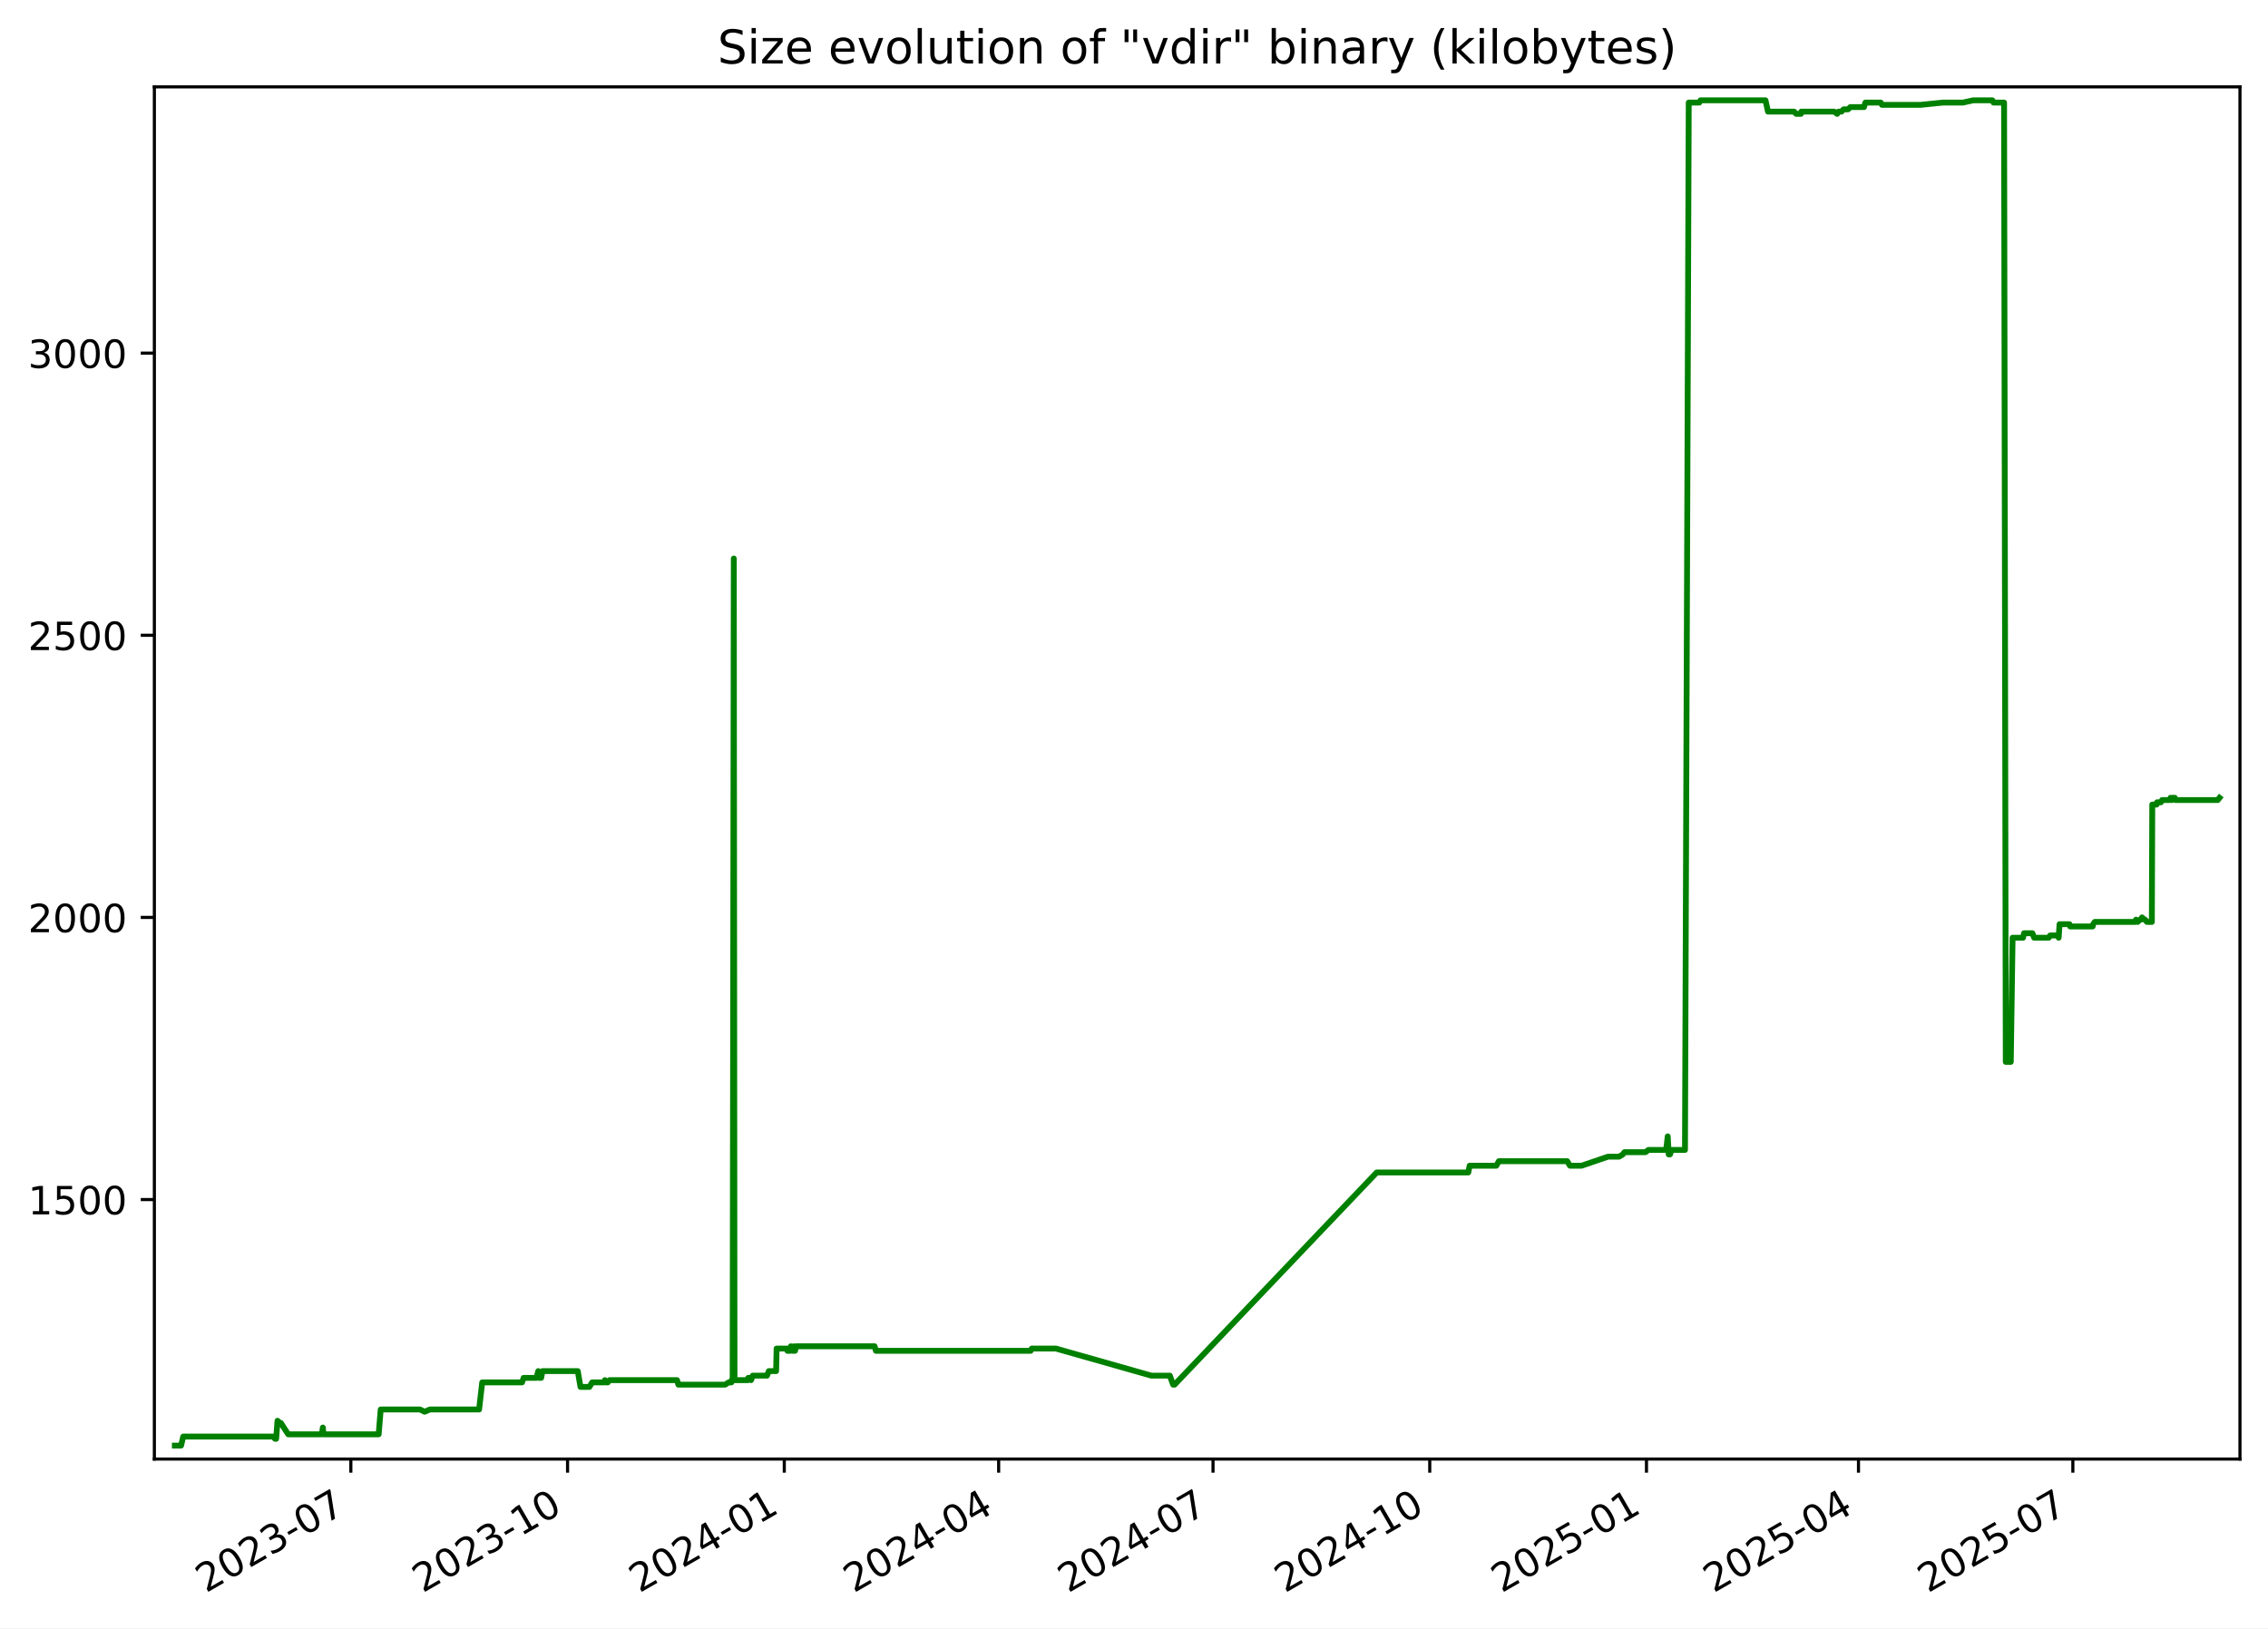
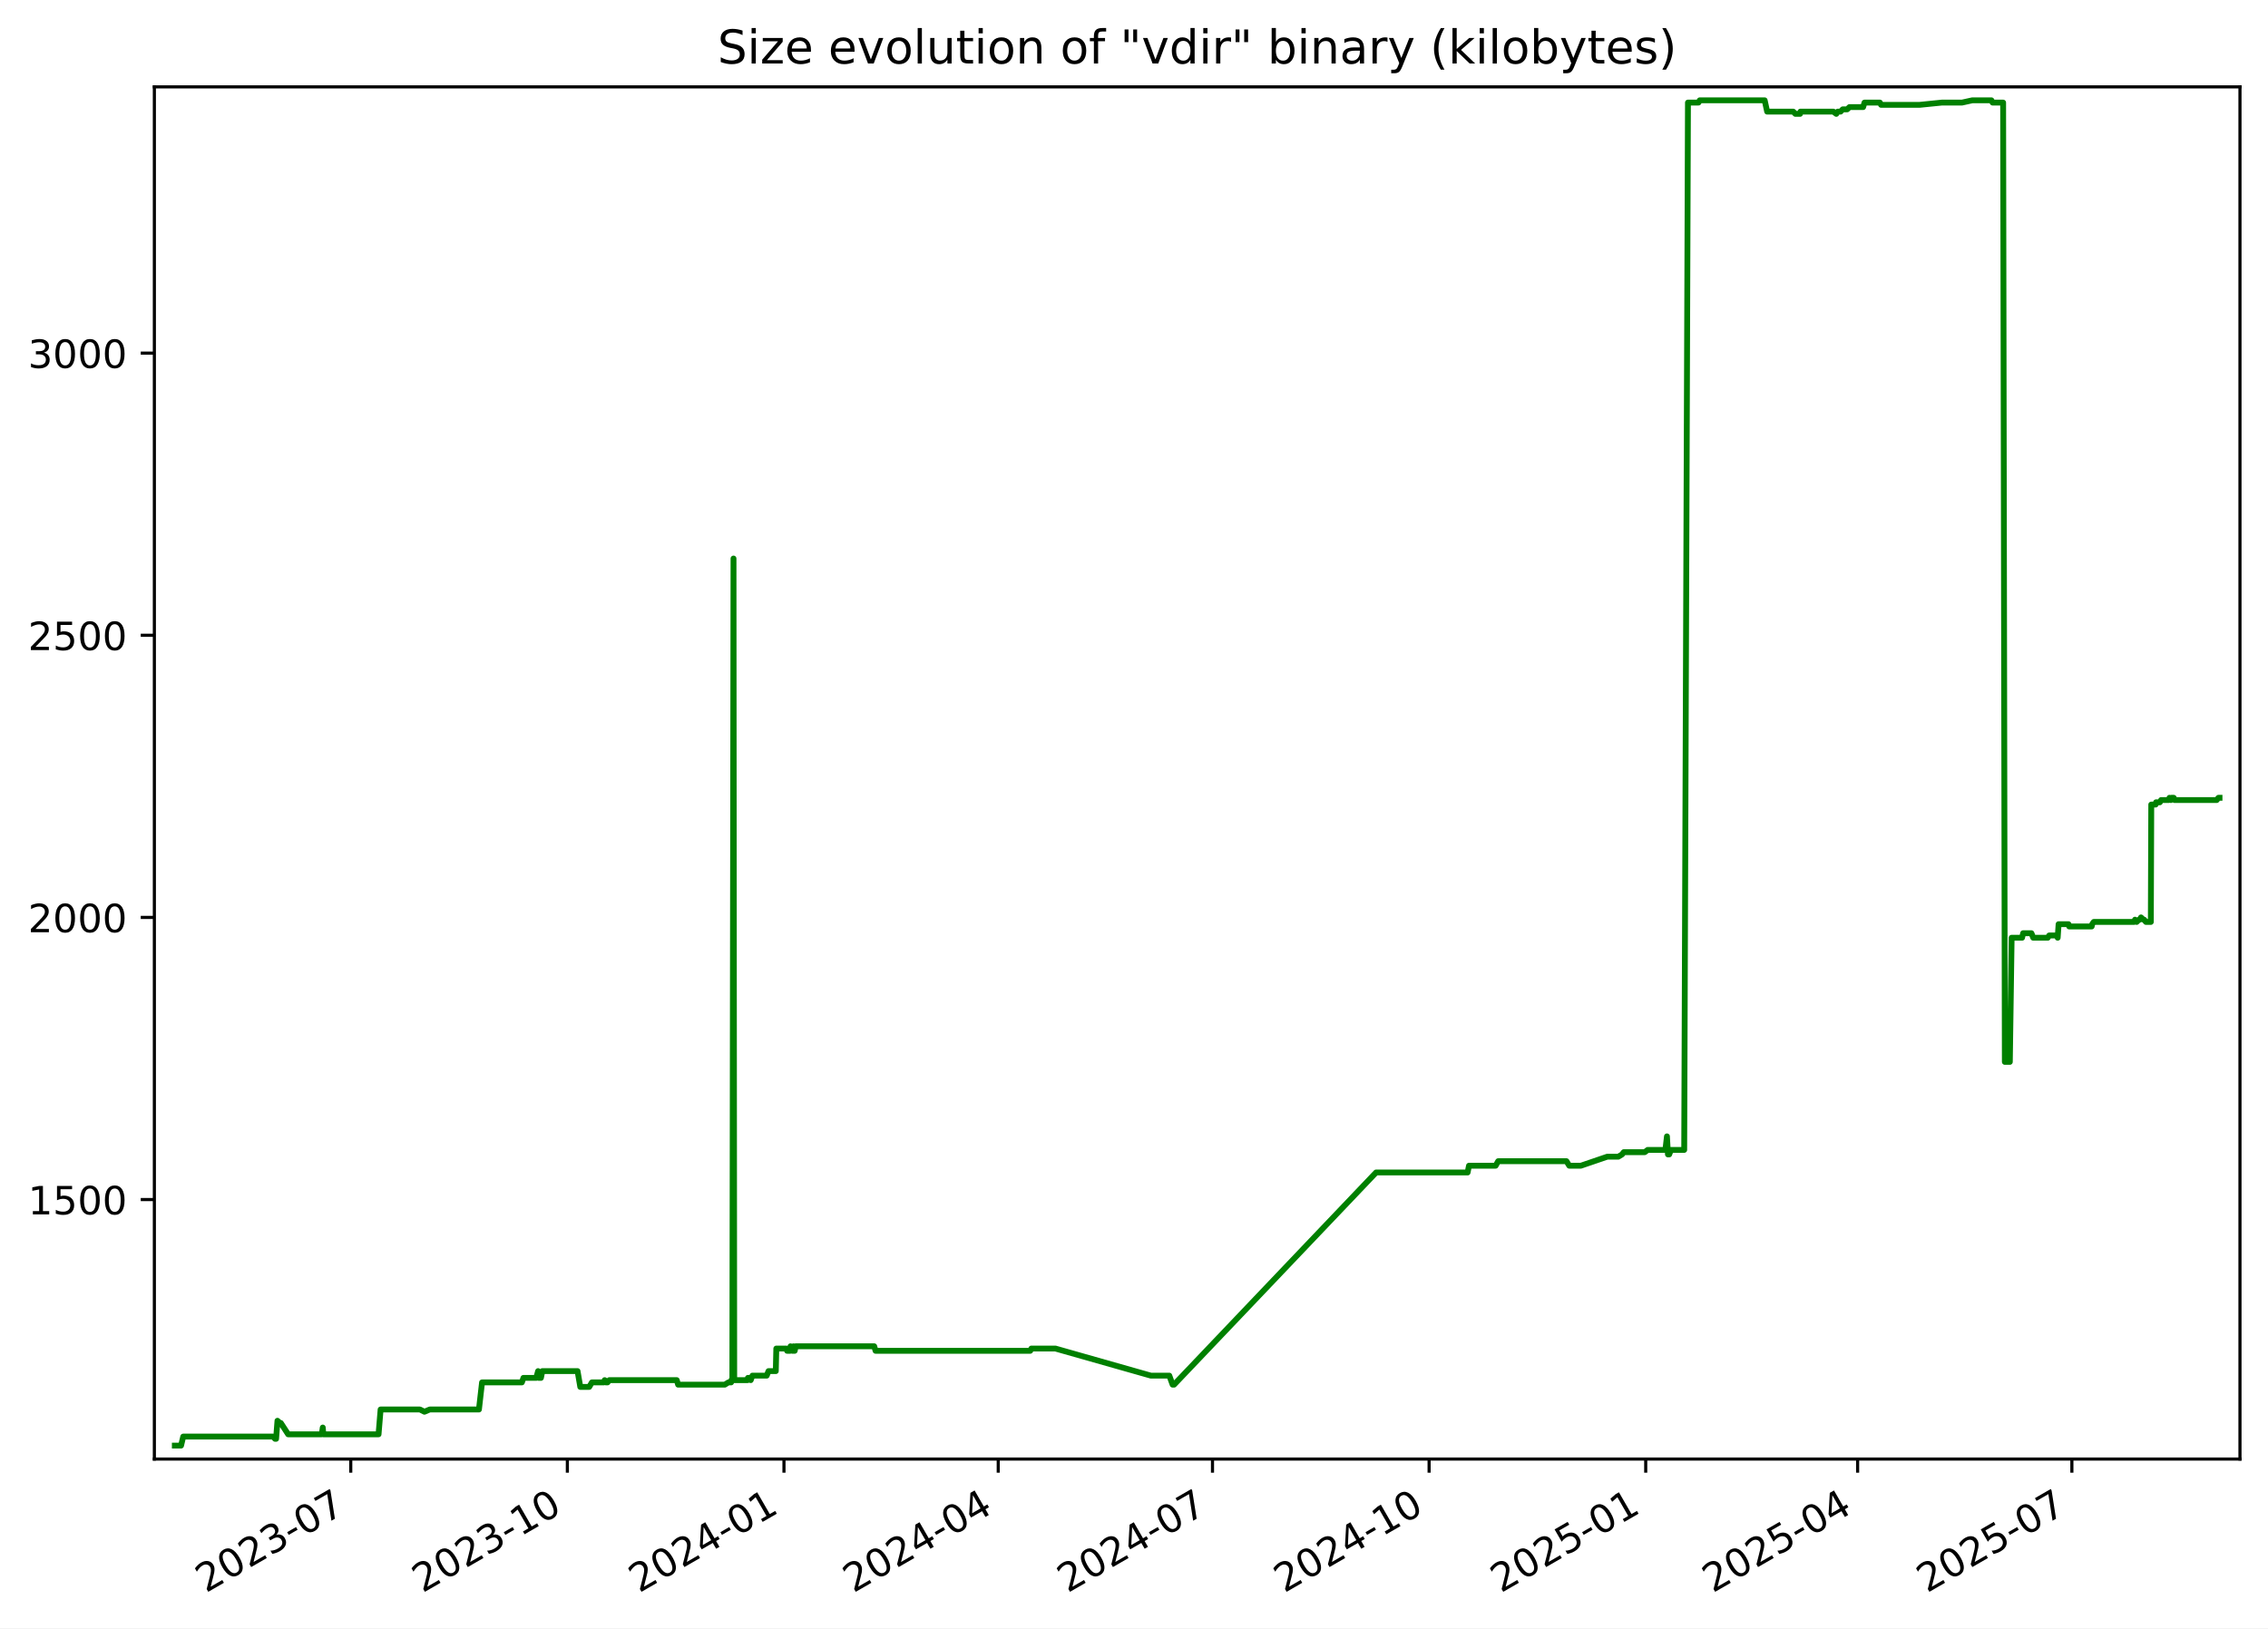
<svg xmlns="http://www.w3.org/2000/svg" xmlns:xlink="http://www.w3.org/1999/xlink" width="582.53pt" height="418.303pt" viewBox="0 0 582.53 418.303" version="1.1">
  <defs>
    <style type="text/css">*{stroke-linejoin: round; stroke-linecap: butt}</style>
  </defs>
  <g id="figure_1">
    <g id="patch_1">
      <path d="M -0 418.303  L 582.53 418.303  L 582.53 0  L -0 0  z " style="fill: #ffffff" />
    </g>
    <g id="axes_1">
      <g id="patch_2">
        <path d="M 39.65 374.83  L 575.33 374.83  L 575.33 22.318  L 39.65 22.318  z " style="fill: #ffffff" />
      </g>
      <g id="matplotlib.axis_1">
        <g id="xtick_1">
          <g id="line2d_1">
            <defs>
-               <path id="m110bc9b79e" d="M 0 0  L 0 3.5  " style="stroke: #000000; stroke-width: 0.8" />
+               <path id="md86192eebc" d="M 0 0  L 0 3.5  " style="stroke: #000000; stroke-width: 0.8" />
            </defs>
            <g>
-               <use xlink:href="#m110bc9b79e" x="90.112" y="374.83" style="stroke: #000000; stroke-width: 0.8" />
+               <use xlink:href="#md86192eebc" x="90.089" y="374.83" style="stroke: #000000; stroke-width: 0.8" />
            </g>
          </g>
          <g id="text_1">
-             <g transform="translate(52.88703 409.302) rotate(-30) scale(0.1 -0.1)">
+             <g transform="translate(52.86375 409.302) rotate(-30) scale(0.1 -0.1)">
              <defs>
                <path id="DejaVuSans-32" d="M 1228 531  L 3431 531  L 3431 0  L 469 0  L 469 531  Q 828 903 1448 1529  Q 2069 2156 2228 2338  Q 2531 2678 2651 2914  Q 2772 3150 2772 3378  Q 2772 3750 2511 3984  Q 2250 4219 1831 4219  Q 1534 4219 1204 4116  Q 875 4013 500 3803  L 500 4441  Q 881 4594 1212 4672  Q 1544 4750 1819 4750  Q 2544 4750 2975 4387  Q 3406 4025 3406 3419  Q 3406 3131 3298 2873  Q 3191 2616 2906 2266  Q 2828 2175 2409 1742  Q 1991 1309 1228 531  z " transform="scale(0.015625)" />
                <path id="DejaVuSans-30" d="M 2034 4250  Q 1547 4250 1301 3770  Q 1056 3291 1056 2328  Q 1056 1369 1301 889  Q 1547 409 2034 409  Q 2525 409 2770 889  Q 3016 1369 3016 2328  Q 3016 3291 2770 3770  Q 2525 4250 2034 4250  z M 2034 4750  Q 2819 4750 3233 4129  Q 3647 3509 3647 2328  Q 3647 1150 3233 529  Q 2819 -91 2034 -91  Q 1250 -91 836 529  Q 422 1150 422 2328  Q 422 3509 836 4129  Q 1250 4750 2034 4750  z " transform="scale(0.015625)" />
                <path id="DejaVuSans-33" d="M 2597 2516  Q 3050 2419 3304 2112  Q 3559 1806 3559 1356  Q 3559 666 3084 287  Q 2609 -91 1734 -91  Q 1441 -91 1130 -33  Q 819 25 488 141  L 488 750  Q 750 597 1062 519  Q 1375 441 1716 441  Q 2309 441 2620 675  Q 2931 909 2931 1356  Q 2931 1769 2642 2001  Q 2353 2234 1838 2234  L 1294 2234  L 1294 2753  L 1863 2753  Q 2328 2753 2575 2939  Q 2822 3125 2822 3475  Q 2822 3834 2567 4026  Q 2313 4219 1838 4219  Q 1578 4219 1281 4162  Q 984 4106 628 3988  L 628 4550  Q 988 4650 1302 4700  Q 1616 4750 1894 4750  Q 2613 4750 3031 4423  Q 3450 4097 3450 3541  Q 3450 3153 3228 2886  Q 3006 2619 2597 2516  z " transform="scale(0.015625)" />
                <path id="DejaVuSans-2d" d="M 313 2009  L 1997 2009  L 1997 1497  L 313 1497  L 313 2009  z " transform="scale(0.015625)" />
                <path id="DejaVuSans-37" d="M 525 4666  L 3525 4666  L 3525 4397  L 1831 0  L 1172 0  L 2766 4134  L 525 4134  L 525 4666  z " transform="scale(0.015625)" />
              </defs>
              <use xlink:href="#DejaVuSans-32" />
              <use xlink:href="#DejaVuSans-30" x="63.623" />
              <use xlink:href="#DejaVuSans-32" x="127.246" />
              <use xlink:href="#DejaVuSans-33" x="190.869" />
              <use xlink:href="#DejaVuSans-2d" x="254.492" />
              <use xlink:href="#DejaVuSans-30" x="290.576" />
              <use xlink:href="#DejaVuSans-37" x="354.199" />
            </g>
          </g>
        </g>
        <g id="xtick_2">
          <g id="line2d_2">
            <g>
-               <use xlink:href="#m110bc9b79e" x="145.777" y="374.83" style="stroke: #000000; stroke-width: 0.8" />
+               <use xlink:href="#md86192eebc" x="145.725" y="374.83" style="stroke: #000000; stroke-width: 0.8" />
            </g>
          </g>
          <g id="text_2">
-             <g transform="translate(108.5521 409.302) rotate(-30) scale(0.1 -0.1)">
+             <g transform="translate(108.5002 409.302) rotate(-30) scale(0.1 -0.1)">
              <defs>
                <path id="DejaVuSans-31" d="M 794 531  L 1825 531  L 1825 4091  L 703 3866  L 703 4441  L 1819 4666  L 2450 4666  L 2450 531  L 3481 531  L 3481 0  L 794 0  L 794 531  z " transform="scale(0.015625)" />
              </defs>
              <use xlink:href="#DejaVuSans-32" />
              <use xlink:href="#DejaVuSans-30" x="63.623" />
              <use xlink:href="#DejaVuSans-32" x="127.246" />
              <use xlink:href="#DejaVuSans-33" x="190.869" />
              <use xlink:href="#DejaVuSans-2d" x="254.492" />
              <use xlink:href="#DejaVuSans-31" x="290.576" />
              <use xlink:href="#DejaVuSans-30" x="354.199" />
            </g>
          </g>
        </g>
        <g id="xtick_3">
          <g id="line2d_3">
            <g>
-               <use xlink:href="#m110bc9b79e" x="201.442" y="374.83" style="stroke: #000000; stroke-width: 0.8" />
+               <use xlink:href="#md86192eebc" x="201.361" y="374.83" style="stroke: #000000; stroke-width: 0.8" />
            </g>
          </g>
          <g id="text_3">
-             <g transform="translate(164.2172 409.302) rotate(-30) scale(0.1 -0.1)">
+             <g transform="translate(164.1366 409.302) rotate(-30) scale(0.1 -0.1)">
              <defs>
                <path id="DejaVuSans-34" d="M 2419 4116  L 825 1625  L 2419 1625  L 2419 4116  z M 2253 4666  L 3047 4666  L 3047 1625  L 3713 1625  L 3713 1100  L 3047 1100  L 3047 0  L 2419 0  L 2419 1100  L 313 1100  L 313 1709  L 2253 4666  z " transform="scale(0.015625)" />
              </defs>
              <use xlink:href="#DejaVuSans-32" />
              <use xlink:href="#DejaVuSans-30" x="63.623" />
              <use xlink:href="#DejaVuSans-32" x="127.246" />
              <use xlink:href="#DejaVuSans-34" x="190.869" />
              <use xlink:href="#DejaVuSans-2d" x="254.492" />
              <use xlink:href="#DejaVuSans-30" x="290.576" />
              <use xlink:href="#DejaVuSans-31" x="354.199" />
            </g>
          </g>
        </g>
        <g id="xtick_4">
          <g id="line2d_4">
            <g>
-               <use xlink:href="#m110bc9b79e" x="256.502" y="374.83" style="stroke: #000000; stroke-width: 0.8" />
+               <use xlink:href="#md86192eebc" x="256.393" y="374.83" style="stroke: #000000; stroke-width: 0.8" />
            </g>
          </g>
          <g id="text_4">
-             <g transform="translate(219.2772 409.302) rotate(-30) scale(0.1 -0.1)">
+             <g transform="translate(219.1683 409.302) rotate(-30) scale(0.1 -0.1)">
              <use xlink:href="#DejaVuSans-32" />
              <use xlink:href="#DejaVuSans-30" x="63.623" />
              <use xlink:href="#DejaVuSans-32" x="127.246" />
              <use xlink:href="#DejaVuSans-34" x="190.869" />
              <use xlink:href="#DejaVuSans-2d" x="254.492" />
              <use xlink:href="#DejaVuSans-30" x="290.576" />
              <use xlink:href="#DejaVuSans-34" x="354.199" />
            </g>
          </g>
        </g>
        <g id="xtick_5">
          <g id="line2d_5">
            <g>
-               <use xlink:href="#m110bc9b79e" x="311.562" y="374.83" style="stroke: #000000; stroke-width: 0.8" />
+               <use xlink:href="#md86192eebc" x="311.425" y="374.83" style="stroke: #000000; stroke-width: 0.8" />
            </g>
          </g>
          <g id="text_5">
-             <g transform="translate(274.3373 409.302) rotate(-30) scale(0.1 -0.1)">
+             <g transform="translate(274.2 409.302) rotate(-30) scale(0.1 -0.1)">
              <use xlink:href="#DejaVuSans-32" />
              <use xlink:href="#DejaVuSans-30" x="63.623" />
              <use xlink:href="#DejaVuSans-32" x="127.246" />
              <use xlink:href="#DejaVuSans-34" x="190.869" />
              <use xlink:href="#DejaVuSans-2d" x="254.492" />
              <use xlink:href="#DejaVuSans-30" x="290.576" />
              <use xlink:href="#DejaVuSans-37" x="354.199" />
            </g>
          </g>
        </g>
        <g id="xtick_6">
          <g id="line2d_6">
            <g>
-               <use xlink:href="#m110bc9b79e" x="367.227" y="374.83" style="stroke: #000000; stroke-width: 0.8" />
+               <use xlink:href="#md86192eebc" x="367.061" y="374.83" style="stroke: #000000; stroke-width: 0.8" />
            </g>
          </g>
          <g id="text_6">
-             <g transform="translate(330.0023 409.302) rotate(-30) scale(0.1 -0.1)">
+             <g transform="translate(329.8364 409.302) rotate(-30) scale(0.1 -0.1)">
              <use xlink:href="#DejaVuSans-32" />
              <use xlink:href="#DejaVuSans-30" x="63.623" />
              <use xlink:href="#DejaVuSans-32" x="127.246" />
              <use xlink:href="#DejaVuSans-34" x="190.869" />
              <use xlink:href="#DejaVuSans-2d" x="254.492" />
              <use xlink:href="#DejaVuSans-31" x="290.576" />
              <use xlink:href="#DejaVuSans-30" x="354.199" />
            </g>
          </g>
        </g>
        <g id="xtick_7">
          <g id="line2d_7">
            <g>
-               <use xlink:href="#m110bc9b79e" x="422.892" y="374.83" style="stroke: #000000; stroke-width: 0.8" />
+               <use xlink:href="#md86192eebc" x="422.698" y="374.83" style="stroke: #000000; stroke-width: 0.8" />
            </g>
          </g>
          <g id="text_7">
-             <g transform="translate(385.6674 409.302) rotate(-30) scale(0.1 -0.1)">
+             <g transform="translate(385.4729 409.302) rotate(-30) scale(0.1 -0.1)">
              <defs>
                <path id="DejaVuSans-35" d="M 691 4666  L 3169 4666  L 3169 4134  L 1269 4134  L 1269 2991  Q 1406 3038 1543 3061  Q 1681 3084 1819 3084  Q 2600 3084 3056 2656  Q 3513 2228 3513 1497  Q 3513 744 3044 326  Q 2575 -91 1722 -91  Q 1428 -91 1123 -41  Q 819 9 494 109  L 494 744  Q 775 591 1075 516  Q 1375 441 1709 441  Q 2250 441 2565 725  Q 2881 1009 2881 1497  Q 2881 1984 2565 2268  Q 2250 2553 1709 2553  Q 1456 2553 1204 2497  Q 953 2441 691 2322  L 691 4666  z " transform="scale(0.015625)" />
              </defs>
              <use xlink:href="#DejaVuSans-32" />
              <use xlink:href="#DejaVuSans-30" x="63.623" />
              <use xlink:href="#DejaVuSans-32" x="127.246" />
              <use xlink:href="#DejaVuSans-35" x="190.869" />
              <use xlink:href="#DejaVuSans-2d" x="254.492" />
              <use xlink:href="#DejaVuSans-30" x="290.576" />
              <use xlink:href="#DejaVuSans-31" x="354.199" />
            </g>
          </g>
        </g>
        <g id="xtick_8">
          <g id="line2d_8">
            <g>
-               <use xlink:href="#m110bc9b79e" x="477.347" y="374.83" style="stroke: #000000; stroke-width: 0.8" />
+               <use xlink:href="#md86192eebc" x="477.125" y="374.83" style="stroke: #000000; stroke-width: 0.8" />
            </g>
          </g>
          <g id="text_8">
-             <g transform="translate(440.1224 409.302) rotate(-30) scale(0.1 -0.1)">
+             <g transform="translate(439.8998 409.302) rotate(-30) scale(0.1 -0.1)">
              <use xlink:href="#DejaVuSans-32" />
              <use xlink:href="#DejaVuSans-30" x="63.623" />
              <use xlink:href="#DejaVuSans-32" x="127.246" />
              <use xlink:href="#DejaVuSans-35" x="190.869" />
              <use xlink:href="#DejaVuSans-2d" x="254.492" />
              <use xlink:href="#DejaVuSans-30" x="290.576" />
              <use xlink:href="#DejaVuSans-34" x="354.199" />
            </g>
          </g>
        </g>
        <g id="xtick_9">
          <g id="line2d_9">
            <g>
-               <use xlink:href="#m110bc9b79e" x="532.407" y="374.83" style="stroke: #000000; stroke-width: 0.8" />
+               <use xlink:href="#md86192eebc" x="532.156" y="374.83" style="stroke: #000000; stroke-width: 0.8" />
            </g>
          </g>
          <g id="text_9">
-             <g transform="translate(495.1824 409.302) rotate(-30) scale(0.1 -0.1)">
+             <g transform="translate(494.9315 409.302) rotate(-30) scale(0.1 -0.1)">
              <use xlink:href="#DejaVuSans-32" />
              <use xlink:href="#DejaVuSans-30" x="63.623" />
              <use xlink:href="#DejaVuSans-32" x="127.246" />
              <use xlink:href="#DejaVuSans-35" x="190.869" />
              <use xlink:href="#DejaVuSans-2d" x="254.492" />
              <use xlink:href="#DejaVuSans-30" x="290.576" />
              <use xlink:href="#DejaVuSans-37" x="354.199" />
            </g>
          </g>
        </g>
      </g>
      <g id="matplotlib.axis_2">
        <g id="ytick_1">
          <g id="line2d_10">
            <defs>
-               <path id="m5ec4aa6a84" d="M 0 0  L -3.5 0  " style="stroke: #000000; stroke-width: 0.8" />
+               <path id="m04c89269fc" d="M 0 0  L -3.5 0  " style="stroke: #000000; stroke-width: 0.8" />
            </defs>
            <g>
-               <use xlink:href="#m5ec4aa6a84" x="39.65" y="308.169" style="stroke: #000000; stroke-width: 0.8" />
+               <use xlink:href="#m04c89269fc" x="39.65" y="308.169" style="stroke: #000000; stroke-width: 0.8" />
            </g>
          </g>
          <g id="text_10">
            <g transform="translate(7.2 311.968) scale(0.1 -0.1)">
              <use xlink:href="#DejaVuSans-31" />
              <use xlink:href="#DejaVuSans-35" x="63.623" />
              <use xlink:href="#DejaVuSans-30" x="127.246" />
              <use xlink:href="#DejaVuSans-30" x="190.869" />
            </g>
          </g>
        </g>
        <g id="ytick_2">
          <g id="line2d_11">
            <g>
-               <use xlink:href="#m5ec4aa6a84" x="39.65" y="235.686" style="stroke: #000000; stroke-width: 0.8" />
+               <use xlink:href="#m04c89269fc" x="39.65" y="235.686" style="stroke: #000000; stroke-width: 0.8" />
            </g>
          </g>
          <g id="text_11">
            <g transform="translate(7.2 239.4848) scale(0.1 -0.1)">
              <use xlink:href="#DejaVuSans-32" />
              <use xlink:href="#DejaVuSans-30" x="63.623" />
              <use xlink:href="#DejaVuSans-30" x="127.246" />
              <use xlink:href="#DejaVuSans-30" x="190.869" />
            </g>
          </g>
        </g>
        <g id="ytick_3">
          <g id="line2d_12">
            <g>
-               <use xlink:href="#m5ec4aa6a84" x="39.65" y="163.202" style="stroke: #000000; stroke-width: 0.8" />
+               <use xlink:href="#m04c89269fc" x="39.65" y="163.202" style="stroke: #000000; stroke-width: 0.8" />
            </g>
          </g>
          <g id="text_12">
            <g transform="translate(7.2 167.0015) scale(0.1 -0.1)">
              <use xlink:href="#DejaVuSans-32" />
              <use xlink:href="#DejaVuSans-35" x="63.623" />
              <use xlink:href="#DejaVuSans-30" x="127.246" />
              <use xlink:href="#DejaVuSans-30" x="190.869" />
            </g>
          </g>
        </g>
        <g id="ytick_4">
          <g id="line2d_13">
            <g>
-               <use xlink:href="#m5ec4aa6a84" x="39.65" y="90.719" style="stroke: #000000; stroke-width: 0.8" />
+               <use xlink:href="#m04c89269fc" x="39.65" y="90.719" style="stroke: #000000; stroke-width: 0.8" />
            </g>
          </g>
          <g id="text_13">
            <g transform="translate(7.2 94.51831) scale(0.1 -0.1)">
              <use xlink:href="#DejaVuSans-33" />
              <use xlink:href="#DejaVuSans-30" x="63.623" />
              <use xlink:href="#DejaVuSans-30" x="127.246" />
              <use xlink:href="#DejaVuSans-30" x="190.869" />
            </g>
          </g>
        </g>
      </g>
      <g id="line2d_14">
-         <path d="M 44.902 371.374  L 46.503 371.374  L 47.064 369.055  L 70.109 369.055  L 70.68 369.635  L 70.927 369.635  L 71.281 364.996  L 71.931 365.575  L 72.146 365.575  L 74.032 368.475  L 82.664 368.475  L 82.922 366.735  L 83.075 368.475  L 97.257 368.475  L 97.784 362.096  L 107.888 362.096  L 109.048 362.676  L 110.42 362.096  L 123.056 362.096  L 123.853 355.138  L 134.092 355.138  L 134.488 353.978  L 137.773 353.978  L 138.255 352.239  L 138.43 353.978  L 138.986 353.978  L 139.338 352.239  L 148.397 352.239  L 149.099 356.298  L 151.395 356.298  L 152.083 355.138  L 155.128 355.138  L 155.369 354.558  L 155.688 355.138  L 156.098 355.138  L 156.55 354.558  L 173.893 354.558  L 174.239 355.718  L 186.23 355.718  L 187.165 355.138  L 187.857 355.138  L 187.923 354.558  L 188.177 354.558  L 188.475 143.487  L 188.655 354.558  L 192.114 354.558  L 192.177 353.978  L 192.623 353.978  L 192.9 354.558  L 193.34 353.398  L 197.007 353.398  L 197.466 352.239  L 199.342 352.239  L 199.473 346.44  L 202.032 346.44  L 202.241 347.02  L 203.049 347.02  L 203.123 345.86  L 203.582 347.02  L 203.845 347.02  L 203.897 345.86  L 204.057 347.02  L 204.205 347.02  L 204.459 345.86  L 224.637 345.86  L 224.977 347.02  L 264.726 347.02  L 265.014 346.44  L 271.193 346.44  L 295.717 353.398  L 300.463 353.398  L 301.315 355.718  L 301.683 355.718  L 353.604 301.21  L 377.124 301.21  L 377.476 299.471  L 384.325 299.471  L 384.979 298.311  L 402.533 298.311  L 403.244 299.471  L 406.223 299.471  L 413.019 297.151  L 415.852 297.151  L 416.809 296.571  L 417.255 295.992  L 422.647 295.992  L 423.401 295.412  L 427.948 295.412  L 428.351 291.933  L 428.605 296.571  L 428.926 296.571  L 429.373 295.412  L 432.786 295.412  L 433.747 26.354  L 436.457 26.354  L 436.781 25.774  L 453.465 25.774  L 454.1 28.673  L 460.791 28.673  L 461.361 29.253  L 462.555 29.253  L 462.66 28.673  L 471.105 28.673  L 471.87 29.253  L 472.241 28.673  L 472.969 28.673  L 473.512 28.094  L 474.658 28.094  L 475.257 27.514  L 478.762 27.514  L 479.119 26.354  L 483.074 26.354  L 483.377 26.934  L 493.291 26.934  L 499.012 26.354  L 504.165 26.354  L 506.809 25.774  L 511.738 25.774  L 512.029 26.354  L 514.742 26.354  L 515.18 272.797  L 516.464 272.797  L 516.924 240.904  L 519.61 240.904  L 519.881 239.745  L 522.013 239.745  L 522.473 240.904  L 526.212 240.904  L 526.579 240.324  L 528.518 240.324  L 528.761 240.904  L 528.994 237.425  L 531.541 237.425  L 531.71 238.005  L 537.497 238.005  L 537.618 237.425  L 538.034 236.845  L 548.409 236.845  L 548.627 236.265  L 549.055 236.845  L 549.626 236.265  L 549.86 236.265  L 550.169 235.686  L 550.795 236.265  L 550.974 236.265  L 551.443 236.845  L 552.699 236.845  L 552.807 206.692  L 553.923 206.692  L 554.036 206.112  L 555.023 206.112  L 555.342 205.533  L 557.274 205.533  L 557.494 204.953  L 557.855 205.533  L 557.976 204.953  L 558.588 204.953  L 558.795 205.533  L 569.62 205.533  L 570.078 204.953  L 570.078 204.953  " clip-path="url(#p7f5023d0e2)" style="fill: none; stroke: #008000; stroke-width: 1.5; stroke-linecap: square" />
+         <path d="M 44.902 371.374  L 46.503 371.374  L 47.063 369.055  L 70.096 369.055  L 70.666 369.635  L 70.914 369.635  L 71.268 364.996  L 71.918 365.575  L 72.132 365.575  L 74.017 368.475  L 82.645 368.475  L 82.902 366.735  L 83.055 368.475  L 97.23 368.475  L 97.757 362.096  L 107.856 362.096  L 109.015 362.676  L 110.386 362.096  L 123.016 362.096  L 123.812 355.138  L 134.046 355.138  L 134.442 353.978  L 137.725 353.978  L 138.207 352.239  L 138.382 353.978  L 138.938 353.978  L 139.29 352.239  L 148.344 352.239  L 149.045 356.298  L 151.34 356.298  L 152.028 355.138  L 155.071 355.138  L 155.312 354.558  L 155.631 355.138  L 156.041 355.138  L 156.493 354.558  L 173.827 354.558  L 174.173 355.718  L 186.157 355.718  L 187.092 355.138  L 187.783 355.138  L 187.849 354.558  L 188.103 354.558  L 188.401 143.487  L 188.581 354.558  L 192.038 354.558  L 192.101 353.978  L 192.547 353.978  L 192.823 354.558  L 193.264 353.398  L 196.929 353.398  L 197.388 352.239  L 199.263 352.239  L 199.393 346.44  L 201.951 346.44  L 202.16 347.02  L 202.968 347.02  L 203.041 345.86  L 203.5 347.02  L 203.763 347.02  L 203.815 345.86  L 203.975 347.02  L 204.123 347.02  L 204.377 345.86  L 224.544 345.86  L 224.884 347.02  L 264.613 347.02  L 264.901 346.44  L 271.077 346.44  L 295.588 353.398  L 300.331 353.398  L 301.183 355.718  L 301.551 355.718  L 353.445 301.21  L 376.953 301.21  L 377.305 299.471  L 384.15 299.471  L 384.804 298.311  L 402.349 298.311  L 403.059 299.471  L 406.037 299.471  L 412.829 297.151  L 415.661 297.151  L 416.618 296.571  L 417.063 295.992  L 422.453 295.992  L 423.206 295.412  L 427.751 295.412  L 428.154 291.933  L 428.408 296.571  L 428.729 296.571  L 429.175 295.412  L 432.586 295.412  L 433.547 26.354  L 436.256 26.354  L 436.579 25.774  L 453.254 25.774  L 453.889 28.673  L 460.577 28.673  L 461.147 29.253  L 462.34 29.253  L 462.445 28.673  L 470.886 28.673  L 471.65 29.253  L 472.022 28.673  L 472.748 28.673  L 473.291 28.094  L 474.436 28.094  L 475.036 27.514  L 478.539 27.514  L 478.895 26.354  L 482.849 26.354  L 483.151 26.934  L 493.061 26.934  L 498.779 26.354  L 503.929 26.354  L 506.571 25.774  L 511.498 25.774  L 511.788 26.354  L 514.5 26.354  L 514.938 272.797  L 516.222 272.797  L 516.681 240.904  L 519.365 240.904  L 519.637 239.745  L 521.768 239.745  L 522.228 240.904  L 525.964 240.904  L 526.331 240.324  L 528.269 240.324  L 528.511 240.904  L 528.745 237.425  L 531.291 237.425  L 531.459 238.005  L 537.243 238.005  L 537.364 237.425  L 537.78 236.845  L 548.15 236.845  L 548.368 236.265  L 548.795 236.845  L 549.366 236.265  L 549.6 236.265  L 549.909 235.686  L 550.535 236.265  L 550.713 236.265  L 551.182 236.845  L 552.438 236.845  L 552.546 206.692  L 553.661 206.692  L 553.773 206.112  L 554.76 206.112  L 555.079 205.533  L 557.011 205.533  L 557.23 204.953  L 557.591 205.533  L 557.712 204.953  L 558.323 204.953  L 558.53 205.533  L 569.35 205.533  L 569.808 204.953  L 570.078 204.953  L 570.078 204.953  " clip-path="url(#p5db9cfedd4)" style="fill: none; stroke: #008000; stroke-width: 1.5; stroke-linecap: square" />
      </g>
      <g id="patch_3">
        <path d="M 39.65 374.83  L 39.65 22.318  " style="fill: none; stroke: #000000; stroke-width: 0.8; stroke-linejoin: miter; stroke-linecap: square" />
      </g>
      <g id="patch_4">
        <path d="M 575.33 374.83  L 575.33 22.318  " style="fill: none; stroke: #000000; stroke-width: 0.8; stroke-linejoin: miter; stroke-linecap: square" />
      </g>
      <g id="patch_5">
        <path d="M 39.65 374.83  L 575.33 374.83  " style="fill: none; stroke: #000000; stroke-width: 0.8; stroke-linejoin: miter; stroke-linecap: square" />
      </g>
      <g id="patch_6">
        <path d="M 39.65 22.318  L 575.33 22.318  " style="fill: none; stroke: #000000; stroke-width: 0.8; stroke-linejoin: miter; stroke-linecap: square" />
      </g>
      <g id="text_14">
        <g transform="translate(184.3006 16.31812) scale(0.12 -0.12)">
          <defs>
            <path id="DejaVuSans-53" d="M 3425 4513  L 3425 3897  Q 3066 4069 2747 4153  Q 2428 4238 2131 4238  Q 1616 4238 1336 4038  Q 1056 3838 1056 3469  Q 1056 3159 1242 3001  Q 1428 2844 1947 2747  L 2328 2669  Q 3034 2534 3370 2195  Q 3706 1856 3706 1288  Q 3706 609 3251 259  Q 2797 -91 1919 -91  Q 1588 -91 1214 -16  Q 841 59 441 206  L 441 856  Q 825 641 1194 531  Q 1563 422 1919 422  Q 2459 422 2753 634  Q 3047 847 3047 1241  Q 3047 1584 2836 1778  Q 2625 1972 2144 2069  L 1759 2144  Q 1053 2284 737 2584  Q 422 2884 422 3419  Q 422 4038 858 4394  Q 1294 4750 2059 4750  Q 2388 4750 2728 4690  Q 3069 4631 3425 4513  z " transform="scale(0.015625)" />
            <path id="DejaVuSans-69" d="M 603 3500  L 1178 3500  L 1178 0  L 603 0  L 603 3500  z M 603 4863  L 1178 4863  L 1178 4134  L 603 4134  L 603 4863  z " transform="scale(0.015625)" />
            <path id="DejaVuSans-7a" d="M 353 3500  L 3084 3500  L 3084 2975  L 922 459  L 3084 459  L 3084 0  L 275 0  L 275 525  L 2438 3041  L 353 3041  L 353 3500  z " transform="scale(0.015625)" />
            <path id="DejaVuSans-65" d="M 3597 1894  L 3597 1613  L 953 1613  Q 991 1019 1311 708  Q 1631 397 2203 397  Q 2534 397 2845 478  Q 3156 559 3463 722  L 3463 178  Q 3153 47 2828 -22  Q 2503 -91 2169 -91  Q 1331 -91 842 396  Q 353 884 353 1716  Q 353 2575 817 3079  Q 1281 3584 2069 3584  Q 2775 3584 3186 3129  Q 3597 2675 3597 1894  z M 3022 2063  Q 3016 2534 2758 2815  Q 2500 3097 2075 3097  Q 1594 3097 1305 2825  Q 1016 2553 972 2059  L 3022 2063  z " transform="scale(0.015625)" />
            <path id="DejaVuSans-20" transform="scale(0.015625)" />
            <path id="DejaVuSans-76" d="M 191 3500  L 800 3500  L 1894 563  L 2988 3500  L 3597 3500  L 2284 0  L 1503 0  L 191 3500  z " transform="scale(0.015625)" />
            <path id="DejaVuSans-6f" d="M 1959 3097  Q 1497 3097 1228 2736  Q 959 2375 959 1747  Q 959 1119 1226 758  Q 1494 397 1959 397  Q 2419 397 2687 759  Q 2956 1122 2956 1747  Q 2956 2369 2687 2733  Q 2419 3097 1959 3097  z M 1959 3584  Q 2709 3584 3137 3096  Q 3566 2609 3566 1747  Q 3566 888 3137 398  Q 2709 -91 1959 -91  Q 1206 -91 779 398  Q 353 888 353 1747  Q 353 2609 779 3096  Q 1206 3584 1959 3584  z " transform="scale(0.015625)" />
            <path id="DejaVuSans-6c" d="M 603 4863  L 1178 4863  L 1178 0  L 603 0  L 603 4863  z " transform="scale(0.015625)" />
            <path id="DejaVuSans-75" d="M 544 1381  L 544 3500  L 1119 3500  L 1119 1403  Q 1119 906 1312 657  Q 1506 409 1894 409  Q 2359 409 2629 706  Q 2900 1003 2900 1516  L 2900 3500  L 3475 3500  L 3475 0  L 2900 0  L 2900 538  Q 2691 219 2414 64  Q 2138 -91 1772 -91  Q 1169 -91 856 284  Q 544 659 544 1381  z M 1991 3584  L 1991 3584  z " transform="scale(0.015625)" />
            <path id="DejaVuSans-74" d="M 1172 4494  L 1172 3500  L 2356 3500  L 2356 3053  L 1172 3053  L 1172 1153  Q 1172 725 1289 603  Q 1406 481 1766 481  L 2356 481  L 2356 0  L 1766 0  Q 1100 0 847 248  Q 594 497 594 1153  L 594 3053  L 172 3053  L 172 3500  L 594 3500  L 594 4494  L 1172 4494  z " transform="scale(0.015625)" />
            <path id="DejaVuSans-6e" d="M 3513 2113  L 3513 0  L 2938 0  L 2938 2094  Q 2938 2591 2744 2837  Q 2550 3084 2163 3084  Q 1697 3084 1428 2787  Q 1159 2491 1159 1978  L 1159 0  L 581 0  L 581 3500  L 1159 3500  L 1159 2956  Q 1366 3272 1645 3428  Q 1925 3584 2291 3584  Q 2894 3584 3203 3211  Q 3513 2838 3513 2113  z " transform="scale(0.015625)" />
            <path id="DejaVuSans-66" d="M 2375 4863  L 2375 4384  L 1825 4384  Q 1516 4384 1395 4259  Q 1275 4134 1275 3809  L 1275 3500  L 2222 3500  L 2222 3053  L 1275 3053  L 1275 0  L 697 0  L 697 3053  L 147 3053  L 147 3500  L 697 3500  L 697 3744  Q 697 4328 969 4595  Q 1241 4863 1831 4863  L 2375 4863  z " transform="scale(0.015625)" />
            <path id="DejaVuSans-22" d="M 1147 4666  L 1147 2931  L 616 2931  L 616 4666  L 1147 4666  z M 2328 4666  L 2328 2931  L 1797 2931  L 1797 4666  L 2328 4666  z " transform="scale(0.015625)" />
            <path id="DejaVuSans-64" d="M 2906 2969  L 2906 4863  L 3481 4863  L 3481 0  L 2906 0  L 2906 525  Q 2725 213 2448 61  Q 2172 -91 1784 -91  Q 1150 -91 751 415  Q 353 922 353 1747  Q 353 2572 751 3078  Q 1150 3584 1784 3584  Q 2172 3584 2448 3432  Q 2725 3281 2906 2969  z M 947 1747  Q 947 1113 1208 752  Q 1469 391 1925 391  Q 2381 391 2643 752  Q 2906 1113 2906 1747  Q 2906 2381 2643 2742  Q 2381 3103 1925 3103  Q 1469 3103 1208 2742  Q 947 2381 947 1747  z " transform="scale(0.015625)" />
            <path id="DejaVuSans-72" d="M 2631 2963  Q 2534 3019 2420 3045  Q 2306 3072 2169 3072  Q 1681 3072 1420 2755  Q 1159 2438 1159 1844  L 1159 0  L 581 0  L 581 3500  L 1159 3500  L 1159 2956  Q 1341 3275 1631 3429  Q 1922 3584 2338 3584  Q 2397 3584 2469 3576  Q 2541 3569 2628 3553  L 2631 2963  z " transform="scale(0.015625)" />
            <path id="DejaVuSans-62" d="M 3116 1747  Q 3116 2381 2855 2742  Q 2594 3103 2138 3103  Q 1681 3103 1420 2742  Q 1159 2381 1159 1747  Q 1159 1113 1420 752  Q 1681 391 2138 391  Q 2594 391 2855 752  Q 3116 1113 3116 1747  z M 1159 2969  Q 1341 3281 1617 3432  Q 1894 3584 2278 3584  Q 2916 3584 3314 3078  Q 3713 2572 3713 1747  Q 3713 922 3314 415  Q 2916 -91 2278 -91  Q 1894 -91 1617 61  Q 1341 213 1159 525  L 1159 0  L 581 0  L 581 4863  L 1159 4863  L 1159 2969  z " transform="scale(0.015625)" />
            <path id="DejaVuSans-61" d="M 2194 1759  Q 1497 1759 1228 1600  Q 959 1441 959 1056  Q 959 750 1161 570  Q 1363 391 1709 391  Q 2188 391 2477 730  Q 2766 1069 2766 1631  L 2766 1759  L 2194 1759  z M 3341 1997  L 3341 0  L 2766 0  L 2766 531  Q 2569 213 2275 61  Q 1981 -91 1556 -91  Q 1019 -91 701 211  Q 384 513 384 1019  Q 384 1609 779 1909  Q 1175 2209 1959 2209  L 2766 2209  L 2766 2266  Q 2766 2663 2505 2880  Q 2244 3097 1772 3097  Q 1472 3097 1187 3025  Q 903 2953 641 2809  L 641 3341  Q 956 3463 1253 3523  Q 1550 3584 1831 3584  Q 2591 3584 2966 3190  Q 3341 2797 3341 1997  z " transform="scale(0.015625)" />
            <path id="DejaVuSans-79" d="M 2059 -325  Q 1816 -950 1584 -1140  Q 1353 -1331 966 -1331  L 506 -1331  L 506 -850  L 844 -850  Q 1081 -850 1212 -737  Q 1344 -625 1503 -206  L 1606 56  L 191 3500  L 800 3500  L 1894 763  L 2988 3500  L 3597 3500  L 2059 -325  z " transform="scale(0.015625)" />
            <path id="DejaVuSans-28" d="M 1984 4856  Q 1566 4138 1362 3434  Q 1159 2731 1159 2009  Q 1159 1288 1364 580  Q 1569 -128 1984 -844  L 1484 -844  Q 1016 -109 783 600  Q 550 1309 550 2009  Q 550 2706 781 3412  Q 1013 4119 1484 4856  L 1984 4856  z " transform="scale(0.015625)" />
            <path id="DejaVuSans-6b" d="M 581 4863  L 1159 4863  L 1159 1991  L 2875 3500  L 3609 3500  L 1753 1863  L 3688 0  L 2938 0  L 1159 1709  L 1159 0  L 581 0  L 581 4863  z " transform="scale(0.015625)" />
            <path id="DejaVuSans-73" d="M 2834 3397  L 2834 2853  Q 2591 2978 2328 3040  Q 2066 3103 1784 3103  Q 1356 3103 1142 2972  Q 928 2841 928 2578  Q 928 2378 1081 2264  Q 1234 2150 1697 2047  L 1894 2003  Q 2506 1872 2764 1633  Q 3022 1394 3022 966  Q 3022 478 2636 193  Q 2250 -91 1575 -91  Q 1294 -91 989 -36  Q 684 19 347 128  L 347 722  Q 666 556 975 473  Q 1284 391 1588 391  Q 1994 391 2212 530  Q 2431 669 2431 922  Q 2431 1156 2273 1281  Q 2116 1406 1581 1522  L 1381 1569  Q 847 1681 609 1914  Q 372 2147 372 2553  Q 372 3047 722 3315  Q 1072 3584 1716 3584  Q 2034 3584 2315 3537  Q 2597 3491 2834 3397  z " transform="scale(0.015625)" />
            <path id="DejaVuSans-29" d="M 513 4856  L 1013 4856  Q 1481 4119 1714 3412  Q 1947 2706 1947 2009  Q 1947 1309 1714 600  Q 1481 -109 1013 -844  L 513 -844  Q 928 -128 1133 580  Q 1338 1288 1338 2009  Q 1338 2731 1133 3434  Q 928 4138 513 4856  z " transform="scale(0.015625)" />
          </defs>
          <use xlink:href="#DejaVuSans-53" />
          <use xlink:href="#DejaVuSans-69" x="63.477" />
          <use xlink:href="#DejaVuSans-7a" x="91.26" />
          <use xlink:href="#DejaVuSans-65" x="143.75" />
          <use xlink:href="#DejaVuSans-20" x="205.273" />
          <use xlink:href="#DejaVuSans-65" x="237.061" />
          <use xlink:href="#DejaVuSans-76" x="298.584" />
          <use xlink:href="#DejaVuSans-6f" x="357.764" />
          <use xlink:href="#DejaVuSans-6c" x="418.945" />
          <use xlink:href="#DejaVuSans-75" x="446.729" />
          <use xlink:href="#DejaVuSans-74" x="510.107" />
          <use xlink:href="#DejaVuSans-69" x="549.316" />
          <use xlink:href="#DejaVuSans-6f" x="577.1" />
          <use xlink:href="#DejaVuSans-6e" x="638.281" />
          <use xlink:href="#DejaVuSans-20" x="701.66" />
          <use xlink:href="#DejaVuSans-6f" x="733.447" />
          <use xlink:href="#DejaVuSans-66" x="794.629" />
          <use xlink:href="#DejaVuSans-20" x="829.834" />
          <use xlink:href="#DejaVuSans-22" x="861.621" />
          <use xlink:href="#DejaVuSans-76" x="907.617" />
          <use xlink:href="#DejaVuSans-64" x="966.797" />
          <use xlink:href="#DejaVuSans-69" x="1030.273" />
          <use xlink:href="#DejaVuSans-72" x="1058.057" />
          <use xlink:href="#DejaVuSans-22" x="1099.17" />
          <use xlink:href="#DejaVuSans-20" x="1145.166" />
          <use xlink:href="#DejaVuSans-62" x="1176.953" />
          <use xlink:href="#DejaVuSans-69" x="1240.43" />
          <use xlink:href="#DejaVuSans-6e" x="1268.213" />
          <use xlink:href="#DejaVuSans-61" x="1331.592" />
          <use xlink:href="#DejaVuSans-72" x="1392.871" />
          <use xlink:href="#DejaVuSans-79" x="1433.984" />
          <use xlink:href="#DejaVuSans-20" x="1493.164" />
          <use xlink:href="#DejaVuSans-28" x="1524.951" />
          <use xlink:href="#DejaVuSans-6b" x="1563.965" />
          <use xlink:href="#DejaVuSans-69" x="1621.875" />
          <use xlink:href="#DejaVuSans-6c" x="1649.658" />
          <use xlink:href="#DejaVuSans-6f" x="1677.441" />
          <use xlink:href="#DejaVuSans-62" x="1738.623" />
          <use xlink:href="#DejaVuSans-79" x="1802.1" />
          <use xlink:href="#DejaVuSans-74" x="1861.279" />
          <use xlink:href="#DejaVuSans-65" x="1900.488" />
          <use xlink:href="#DejaVuSans-73" x="1962.012" />
          <use xlink:href="#DejaVuSans-29" x="2014.111" />
        </g>
      </g>
    </g>
  </g>
  <defs>
-     <clipPath id="p7f5023d0e2">
+     <clipPath id="p5db9cfedd4">
      <rect x="39.65" y="22.318" width="535.68" height="352.512" />
    </clipPath>
  </defs>
</svg>
